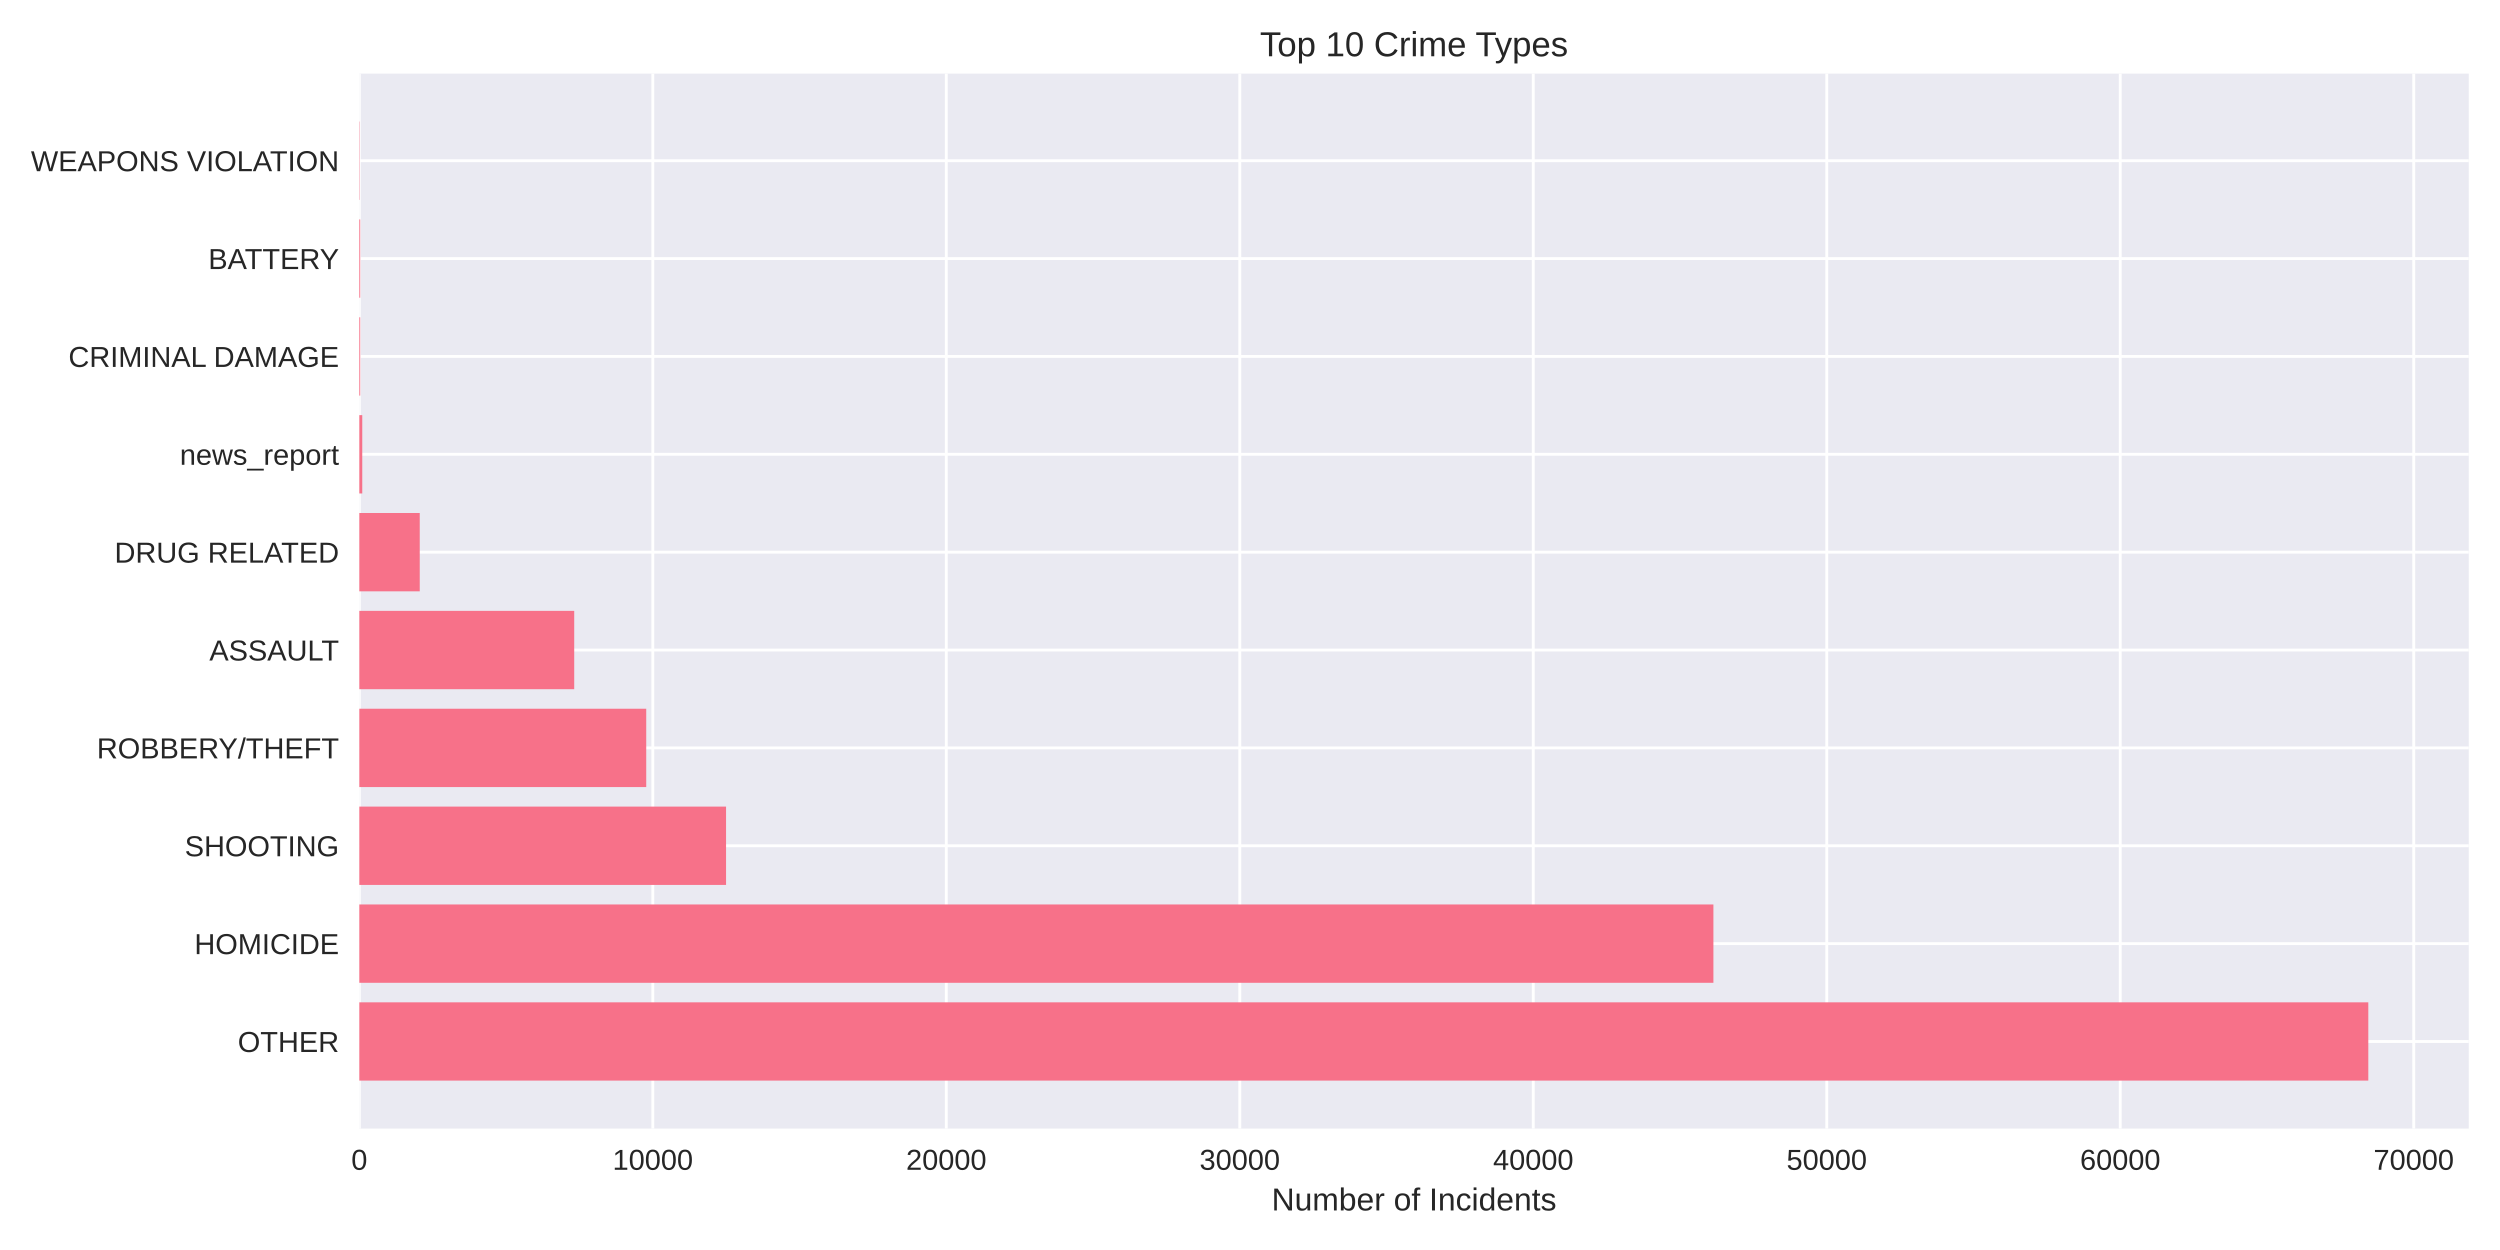
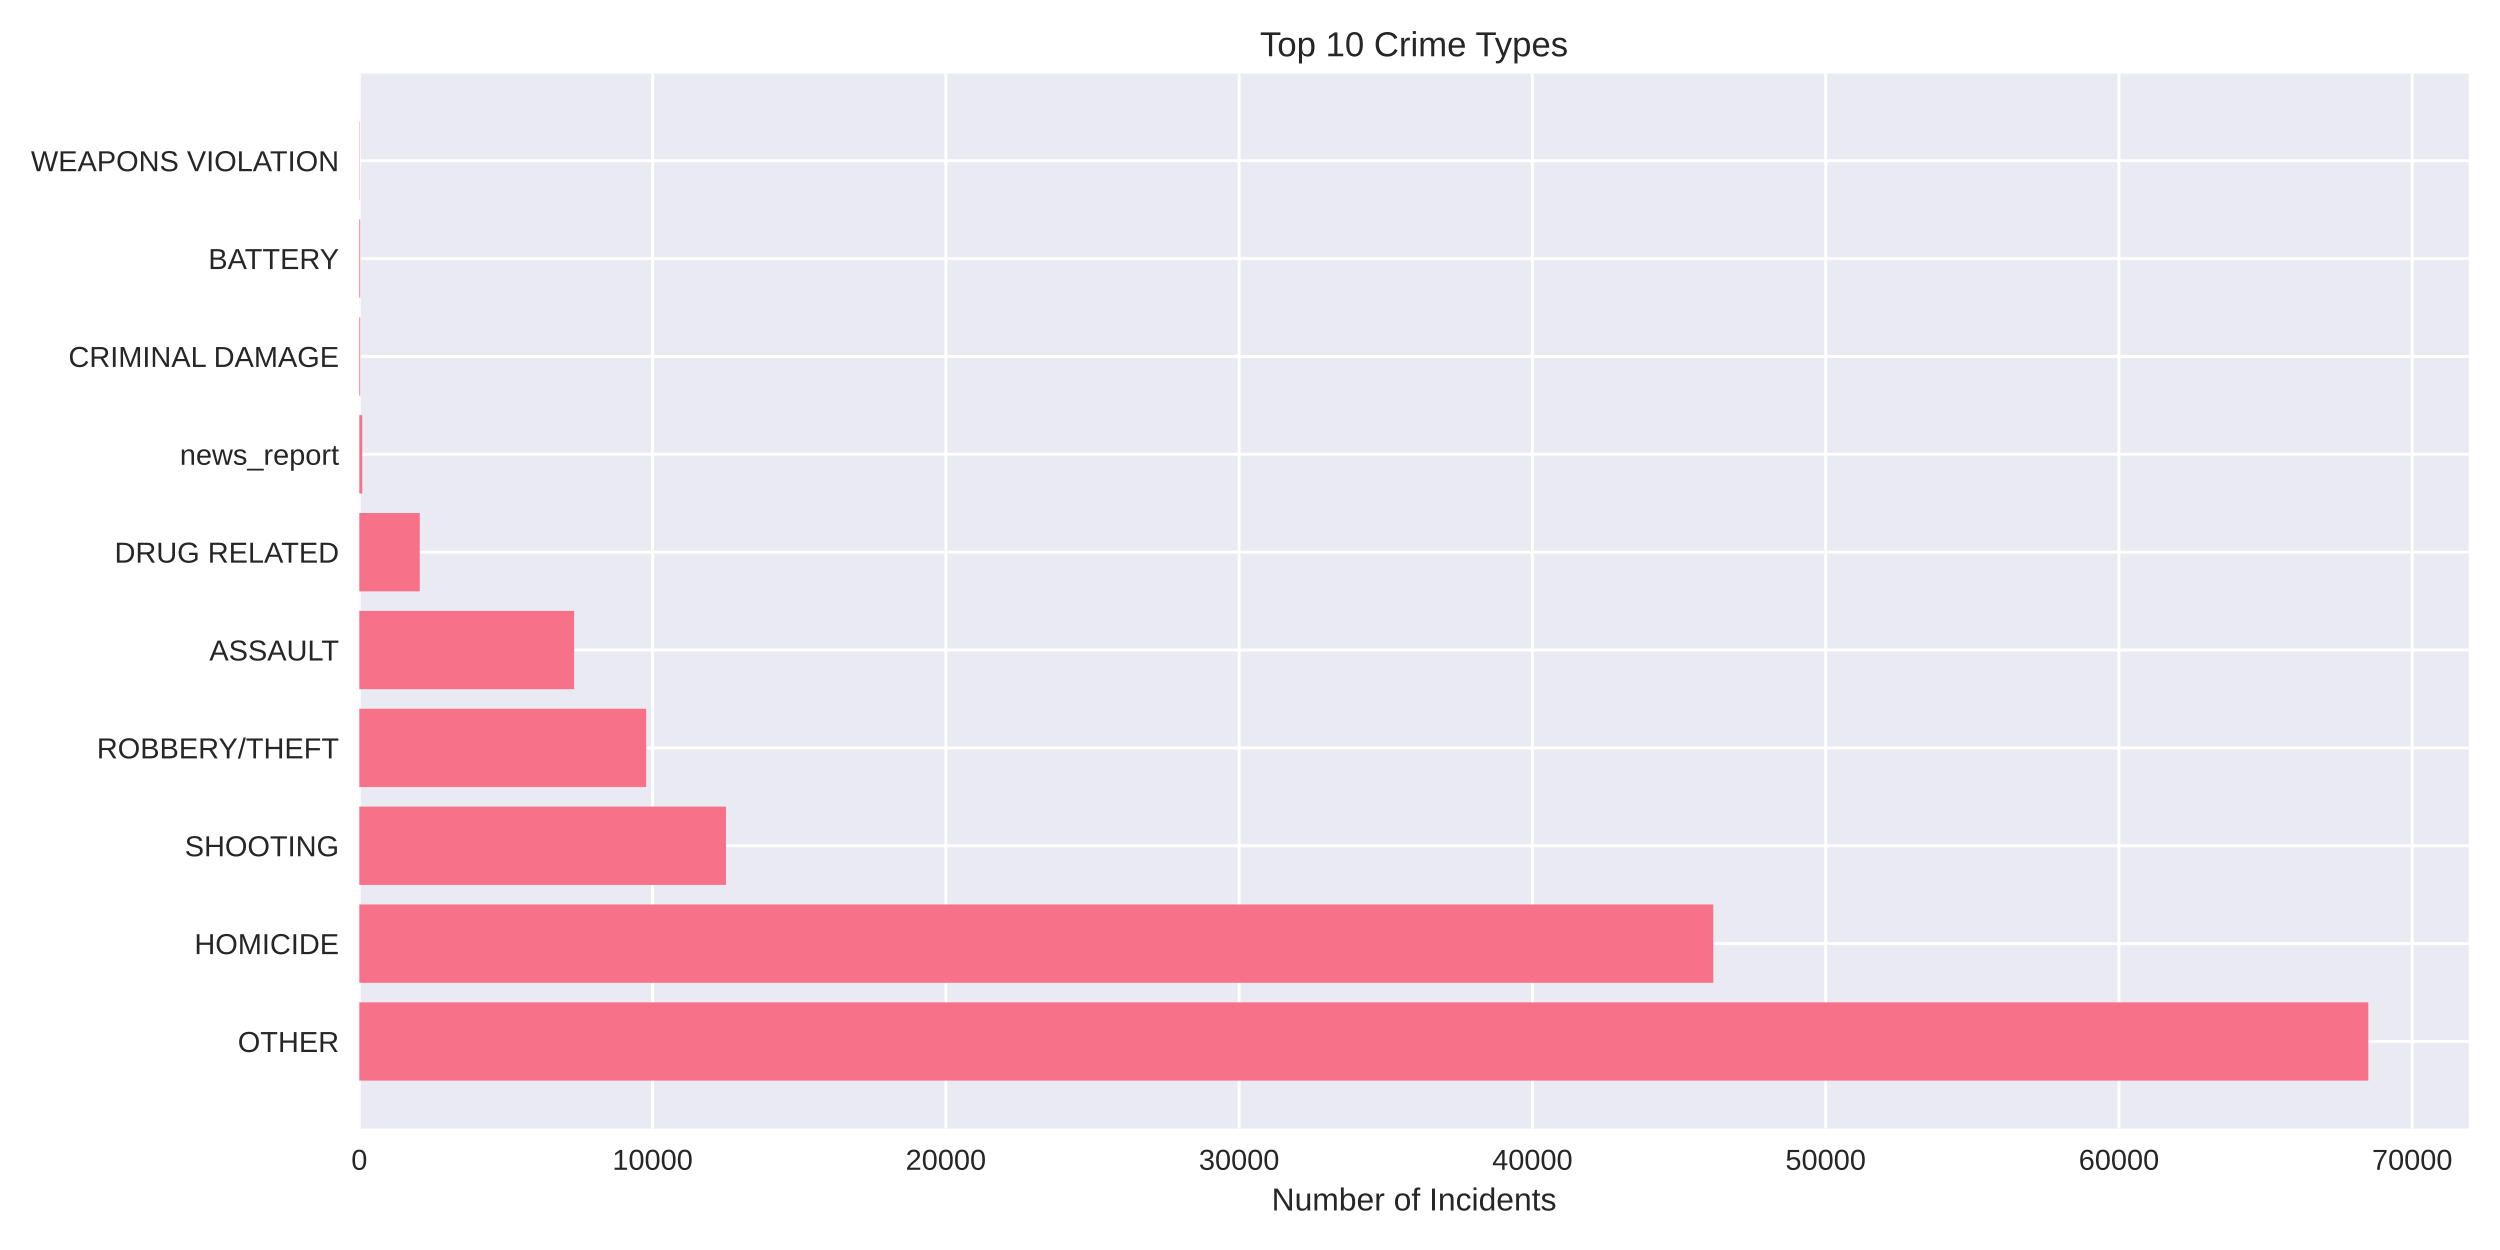
<svg xmlns="http://www.w3.org/2000/svg" width="864pt" height="432pt" viewBox="0 0 864 432" version="1.1">
  <defs>
    <style type="text/css">*{stroke-linejoin: round; stroke-linecap: butt}</style>
  </defs>
  <g id="figure_1">
    <g id="patch_1">
      <path d="M 0 432  L 864 432  L 864 0  L 0 0  z " style="fill: #ffffff" />
    </g>
    <g id="axes_1">
      <g id="patch_2">
        <path d="M 124.18 390.04  L 853.2 390.04  L 853.2 25.44  L 124.18 25.44  z " style="fill: #eaeaf2" />
      </g>
      <g id="matplotlib.axis_1">
        <g id="xtick_1">
          <g id="line2d_1">
-             <path d="M 124.18 390.04  L 124.18 25.44  " clip-path="url(#pd1ad1d5853)" style="fill: none; stroke: #ffffff; stroke-linecap: round" />
+             <path d="M 124.18 390.04  L 124.18 25.44  " clip-path="url(#pa065fb6e7b)" style="fill: none; stroke: #ffffff; stroke-linecap: round" />
          </g>
          <g id="line2d_2" />
          <g id="text_1">
            <text style="fill: #262626; font: 10px 'Arial', 'Liberation Sans', 'DejaVu Sans', 'Bitstream Vera Sans', sans-serif; text-anchor: middle" x="124.18" y="404.287" transform="rotate(-0 124.18 404.2869)">0</text>
          </g>
        </g>
        <g id="xtick_2">
          <g id="line2d_3">
-             <path d="M 225.609 390.04  L 225.609 25.44  " clip-path="url(#pd1ad1d5853)" style="fill: none; stroke: #ffffff; stroke-linecap: round" />
+             <path d="M 225.534 390.04  L 225.534 25.44  " clip-path="url(#pa065fb6e7b)" style="fill: none; stroke: #ffffff; stroke-linecap: round" />
          </g>
          <g id="line2d_4" />
          <g id="text_2">
-             <text style="fill: #262626; font: 10px 'Arial', 'Liberation Sans', 'DejaVu Sans', 'Bitstream Vera Sans', sans-serif; text-anchor: middle" x="225.609" y="404.287" transform="rotate(-0 225.6094 404.2869)">10000</text>
+             <text style="fill: #262626; font: 10px 'Arial', 'Liberation Sans', 'DejaVu Sans', 'Bitstream Vera Sans', sans-serif; text-anchor: middle" x="225.534" y="404.287" transform="rotate(-0 225.5339 404.2869)">10000</text>
          </g>
        </g>
        <g id="xtick_3">
          <g id="line2d_5">
-             <path d="M 327.039 390.04  L 327.039 25.44  " clip-path="url(#pd1ad1d5853)" style="fill: none; stroke: #ffffff; stroke-linecap: round" />
+             <path d="M 326.888 390.04  L 326.888 25.44  " clip-path="url(#pa065fb6e7b)" style="fill: none; stroke: #ffffff; stroke-linecap: round" />
          </g>
          <g id="line2d_6" />
          <g id="text_3">
-             <text style="fill: #262626; font: 10px 'Arial', 'Liberation Sans', 'DejaVu Sans', 'Bitstream Vera Sans', sans-serif; text-anchor: middle" x="327.039" y="404.287" transform="rotate(-0 327.0389 404.2869)">20000</text>
+             <text style="fill: #262626; font: 10px 'Arial', 'Liberation Sans', 'DejaVu Sans', 'Bitstream Vera Sans', sans-serif; text-anchor: middle" x="326.888" y="404.287" transform="rotate(-0 326.8878 404.2869)">20000</text>
          </g>
        </g>
        <g id="xtick_4">
          <g id="line2d_7">
-             <path d="M 428.468 390.04  L 428.468 25.44  " clip-path="url(#pd1ad1d5853)" style="fill: none; stroke: #ffffff; stroke-linecap: round" />
+             <path d="M 428.242 390.04  L 428.242 25.44  " clip-path="url(#pa065fb6e7b)" style="fill: none; stroke: #ffffff; stroke-linecap: round" />
          </g>
          <g id="line2d_8" />
          <g id="text_4">
-             <text style="fill: #262626; font: 10px 'Arial', 'Liberation Sans', 'DejaVu Sans', 'Bitstream Vera Sans', sans-serif; text-anchor: middle" x="428.468" y="404.287" transform="rotate(-0 428.4683 404.2869)">30000</text>
+             <text style="fill: #262626; font: 10px 'Arial', 'Liberation Sans', 'DejaVu Sans', 'Bitstream Vera Sans', sans-serif; text-anchor: middle" x="428.242" y="404.287" transform="rotate(-0 428.2418 404.2869)">30000</text>
          </g>
        </g>
        <g id="xtick_5">
          <g id="line2d_9">
-             <path d="M 529.898 390.04  L 529.898 25.44  " clip-path="url(#pd1ad1d5853)" style="fill: none; stroke: #ffffff; stroke-linecap: round" />
+             <path d="M 529.596 390.04  L 529.596 25.44  " clip-path="url(#pa065fb6e7b)" style="fill: none; stroke: #ffffff; stroke-linecap: round" />
          </g>
          <g id="line2d_10" />
          <g id="text_5">
-             <text style="fill: #262626; font: 10px 'Arial', 'Liberation Sans', 'DejaVu Sans', 'Bitstream Vera Sans', sans-serif; text-anchor: middle" x="529.898" y="404.287" transform="rotate(-0 529.8977 404.2869)">40000</text>
+             <text style="fill: #262626; font: 10px 'Arial', 'Liberation Sans', 'DejaVu Sans', 'Bitstream Vera Sans', sans-serif; text-anchor: middle" x="529.596" y="404.287" transform="rotate(-0 529.5957 404.2869)">40000</text>
          </g>
        </g>
        <g id="xtick_6">
          <g id="line2d_11">
-             <path d="M 631.327 390.04  L 631.327 25.44  " clip-path="url(#pd1ad1d5853)" style="fill: none; stroke: #ffffff; stroke-linecap: round" />
+             <path d="M 630.95 390.04  L 630.95 25.44  " clip-path="url(#pa065fb6e7b)" style="fill: none; stroke: #ffffff; stroke-linecap: round" />
          </g>
          <g id="line2d_12" />
          <g id="text_6">
-             <text style="fill: #262626; font: 10px 'Arial', 'Liberation Sans', 'DejaVu Sans', 'Bitstream Vera Sans', sans-serif; text-anchor: middle" x="631.327" y="404.287" transform="rotate(-0 631.3272 404.2869)">50000</text>
+             <text style="fill: #262626; font: 10px 'Arial', 'Liberation Sans', 'DejaVu Sans', 'Bitstream Vera Sans', sans-serif; text-anchor: middle" x="630.95" y="404.287" transform="rotate(-0 630.9496 404.2869)">50000</text>
          </g>
        </g>
        <g id="xtick_7">
          <g id="line2d_13">
-             <path d="M 732.757 390.04  L 732.757 25.44  " clip-path="url(#pd1ad1d5853)" style="fill: none; stroke: #ffffff; stroke-linecap: round" />
+             <path d="M 732.304 390.04  L 732.304 25.44  " clip-path="url(#pa065fb6e7b)" style="fill: none; stroke: #ffffff; stroke-linecap: round" />
          </g>
          <g id="line2d_14" />
          <g id="text_7">
-             <text style="fill: #262626; font: 10px 'Arial', 'Liberation Sans', 'DejaVu Sans', 'Bitstream Vera Sans', sans-serif; text-anchor: middle" x="732.757" y="404.287" transform="rotate(-0 732.7566 404.2869)">60000</text>
+             <text style="fill: #262626; font: 10px 'Arial', 'Liberation Sans', 'DejaVu Sans', 'Bitstream Vera Sans', sans-serif; text-anchor: middle" x="732.304" y="404.287" transform="rotate(-0 732.3035 404.2869)">60000</text>
          </g>
        </g>
        <g id="xtick_8">
          <g id="line2d_15">
-             <path d="M 834.186 390.04  L 834.186 25.44  " clip-path="url(#pd1ad1d5853)" style="fill: none; stroke: #ffffff; stroke-linecap: round" />
+             <path d="M 833.657 390.04  L 833.657 25.44  " clip-path="url(#pa065fb6e7b)" style="fill: none; stroke: #ffffff; stroke-linecap: round" />
          </g>
          <g id="line2d_16" />
          <g id="text_8">
-             <text style="fill: #262626; font: 10px 'Arial', 'Liberation Sans', 'DejaVu Sans', 'Bitstream Vera Sans', sans-serif; text-anchor: middle" x="834.186" y="404.287" transform="rotate(-0 834.186 404.2869)">70000</text>
+             <text style="fill: #262626; font: 10px 'Arial', 'Liberation Sans', 'DejaVu Sans', 'Bitstream Vera Sans', sans-serif; text-anchor: middle" x="833.657" y="404.287" transform="rotate(-0 833.6574 404.2869)">70000</text>
          </g>
        </g>
        <g id="text_9">
          <text style="fill: #262626; font: 11px 'Arial', 'Liberation Sans', 'DejaVu Sans', 'Bitstream Vera Sans', sans-serif; text-anchor: middle" x="488.69" y="418.333" transform="rotate(-0 488.69 418.3334)">Number of Incidents</text>
        </g>
      </g>
      <g id="matplotlib.axis_2">
        <g id="ytick_1">
          <g id="line2d_17">
-             <path d="M 124.18 359.939  L 853.2 359.939  " clip-path="url(#pd1ad1d5853)" style="fill: none; stroke: #ffffff; stroke-linecap: round" />
+             <path d="M 124.18 359.939  L 853.2 359.939  " clip-path="url(#pa065fb6e7b)" style="fill: none; stroke: #ffffff; stroke-linecap: round" />
          </g>
          <g id="line2d_18" />
          <g id="text_10">
            <text style="fill: #262626; font: 10px 'Arial', 'Liberation Sans', 'DejaVu Sans', 'Bitstream Vera Sans', sans-serif; text-anchor: end" x="117.18" y="363.562" transform="rotate(-0 117.18 363.562)">OTHER</text>
          </g>
        </g>
        <g id="ytick_2">
          <g id="line2d_19">
-             <path d="M 124.18 326.117  L 853.2 326.117  " clip-path="url(#pd1ad1d5853)" style="fill: none; stroke: #ffffff; stroke-linecap: round" />
+             <path d="M 124.18 326.117  L 853.2 326.117  " clip-path="url(#pa065fb6e7b)" style="fill: none; stroke: #ffffff; stroke-linecap: round" />
          </g>
          <g id="line2d_20" />
          <g id="text_11">
            <text style="fill: #262626; font: 10px 'Arial', 'Liberation Sans', 'DejaVu Sans', 'Bitstream Vera Sans', sans-serif; text-anchor: end" x="117.18" y="329.74" transform="rotate(-0 117.18 329.7401)">HOMICIDE</text>
          </g>
        </g>
        <g id="ytick_3">
          <g id="line2d_21">
-             <path d="M 124.18 292.295  L 853.2 292.295  " clip-path="url(#pd1ad1d5853)" style="fill: none; stroke: #ffffff; stroke-linecap: round" />
+             <path d="M 124.18 292.295  L 853.2 292.295  " clip-path="url(#pa065fb6e7b)" style="fill: none; stroke: #ffffff; stroke-linecap: round" />
          </g>
          <g id="line2d_22" />
          <g id="text_12">
            <text style="fill: #262626; font: 10px 'Arial', 'Liberation Sans', 'DejaVu Sans', 'Bitstream Vera Sans', sans-serif; text-anchor: end" x="117.18" y="295.918" transform="rotate(-0 117.18 295.9182)">SHOOTING</text>
          </g>
        </g>
        <g id="ytick_4">
          <g id="line2d_23">
-             <path d="M 124.18 258.473  L 853.2 258.473  " clip-path="url(#pd1ad1d5853)" style="fill: none; stroke: #ffffff; stroke-linecap: round" />
+             <path d="M 124.18 258.473  L 853.2 258.473  " clip-path="url(#pa065fb6e7b)" style="fill: none; stroke: #ffffff; stroke-linecap: round" />
          </g>
          <g id="line2d_24" />
          <g id="text_13">
            <text style="fill: #262626; font: 10px 'Arial', 'Liberation Sans', 'DejaVu Sans', 'Bitstream Vera Sans', sans-serif; text-anchor: end" x="117.18" y="262.096" transform="rotate(-0 117.18 262.0963)">ROBBERY/THEFT</text>
          </g>
        </g>
        <g id="ytick_5">
          <g id="line2d_25">
-             <path d="M 124.18 224.651  L 853.2 224.651  " clip-path="url(#pd1ad1d5853)" style="fill: none; stroke: #ffffff; stroke-linecap: round" />
+             <path d="M 124.18 224.651  L 853.2 224.651  " clip-path="url(#pa065fb6e7b)" style="fill: none; stroke: #ffffff; stroke-linecap: round" />
          </g>
          <g id="line2d_26" />
          <g id="text_14">
            <text style="fill: #262626; font: 10px 'Arial', 'Liberation Sans', 'DejaVu Sans', 'Bitstream Vera Sans', sans-serif; text-anchor: end" x="117.18" y="228.274" transform="rotate(-0 117.18 228.2744)">ASSAULT</text>
          </g>
        </g>
        <g id="ytick_6">
          <g id="line2d_27">
-             <path d="M 124.18 190.829  L 853.2 190.829  " clip-path="url(#pd1ad1d5853)" style="fill: none; stroke: #ffffff; stroke-linecap: round" />
+             <path d="M 124.18 190.829  L 853.2 190.829  " clip-path="url(#pa065fb6e7b)" style="fill: none; stroke: #ffffff; stroke-linecap: round" />
          </g>
          <g id="line2d_28" />
          <g id="text_15">
            <text style="fill: #262626; font: 10px 'Arial', 'Liberation Sans', 'DejaVu Sans', 'Bitstream Vera Sans', sans-serif; text-anchor: end" x="117.18" y="194.452" transform="rotate(-0 117.18 194.4525)">DRUG RELATED</text>
          </g>
        </g>
        <g id="ytick_7">
          <g id="line2d_29">
-             <path d="M 124.18 157.007  L 853.2 157.007  " clip-path="url(#pd1ad1d5853)" style="fill: none; stroke: #ffffff; stroke-linecap: round" />
+             <path d="M 124.18 157.007  L 853.2 157.007  " clip-path="url(#pa065fb6e7b)" style="fill: none; stroke: #ffffff; stroke-linecap: round" />
          </g>
          <g id="line2d_30" />
          <g id="text_16">
            <text style="fill: #262626; font: 10px 'Arial', 'Liberation Sans', 'DejaVu Sans', 'Bitstream Vera Sans', sans-serif; text-anchor: end" x="117.18" y="160.631" transform="rotate(-0 117.18 160.6306)">news_report</text>
          </g>
        </g>
        <g id="ytick_8">
          <g id="line2d_31">
-             <path d="M 124.18 123.185  L 853.2 123.185  " clip-path="url(#pd1ad1d5853)" style="fill: none; stroke: #ffffff; stroke-linecap: round" />
+             <path d="M 124.18 123.185  L 853.2 123.185  " clip-path="url(#pa065fb6e7b)" style="fill: none; stroke: #ffffff; stroke-linecap: round" />
          </g>
          <g id="line2d_32" />
          <g id="text_17">
            <text style="fill: #262626; font: 10px 'Arial', 'Liberation Sans', 'DejaVu Sans', 'Bitstream Vera Sans', sans-serif; text-anchor: end" x="117.18" y="126.809" transform="rotate(-0 117.18 126.8087)">CRIMINAL DAMAGE</text>
          </g>
        </g>
        <g id="ytick_9">
          <g id="line2d_33">
-             <path d="M 124.18 89.363  L 853.2 89.363  " clip-path="url(#pd1ad1d5853)" style="fill: none; stroke: #ffffff; stroke-linecap: round" />
+             <path d="M 124.18 89.363  L 853.2 89.363  " clip-path="url(#pa065fb6e7b)" style="fill: none; stroke: #ffffff; stroke-linecap: round" />
          </g>
          <g id="line2d_34" />
          <g id="text_18">
            <text style="fill: #262626; font: 10px 'Arial', 'Liberation Sans', 'DejaVu Sans', 'Bitstream Vera Sans', sans-serif; text-anchor: end" x="117.18" y="92.987" transform="rotate(-0 117.18 92.98681)">BATTERY</text>
          </g>
        </g>
        <g id="ytick_10">
          <g id="line2d_35">
-             <path d="M 124.18 55.541  L 853.2 55.541  " clip-path="url(#pd1ad1d5853)" style="fill: none; stroke: #ffffff; stroke-linecap: round" />
+             <path d="M 124.18 55.541  L 853.2 55.541  " clip-path="url(#pa065fb6e7b)" style="fill: none; stroke: #ffffff; stroke-linecap: round" />
          </g>
          <g id="line2d_36" />
          <g id="text_19">
            <text style="fill: #262626; font: 10px 'Arial', 'Liberation Sans', 'DejaVu Sans', 'Bitstream Vera Sans', sans-serif; text-anchor: end" x="117.18" y="59.165" transform="rotate(-0 117.18 59.16492)">WEAPONS VIOLATION</text>
          </g>
        </g>
      </g>
      <g id="patch_3">
-         <path d="M 124.18 373.467  L 818.485 373.467  L 818.485 346.41  L 124.18 346.41  z " clip-path="url(#pd1ad1d5853)" style="fill: #f77189" />
+         <path d="M 124.18 373.467  L 818.485 373.467  L 818.485 346.41  L 124.18 346.41  z " clip-path="url(#pa065fb6e7b)" style="fill: #f77189" />
      </g>
      <g id="patch_4">
-         <path d="M 124.18 339.645  L 592.155 339.645  L 592.155 312.588  L 124.18 312.588  z " clip-path="url(#pd1ad1d5853)" style="fill: #f77189" />
+         <path d="M 124.18 339.645  L 592.111 339.645  L 592.111 312.588  L 124.18 312.588  z " clip-path="url(#pa065fb6e7b)" style="fill: #f77189" />
      </g>
      <g id="patch_5">
-         <path d="M 124.18 305.823  L 250.926 305.823  L 250.926 278.766  L 124.18 278.766  z " clip-path="url(#pd1ad1d5853)" style="fill: #f77189" />
+         <path d="M 124.18 305.823  L 250.893 305.823  L 250.893 278.766  L 124.18 278.766  z " clip-path="url(#pa065fb6e7b)" style="fill: #f77189" />
      </g>
      <g id="patch_6">
-         <path d="M 124.18 272.002  L 223.337 272.002  L 223.337 244.944  L 124.18 244.944  z " clip-path="url(#pd1ad1d5853)" style="fill: #f77189" />
+         <path d="M 124.18 272.002  L 223.324 272.002  L 223.324 244.944  L 124.18 244.944  z " clip-path="url(#pa065fb6e7b)" style="fill: #f77189" />
      </g>
      <g id="patch_7">
-         <path d="M 124.18 238.18  L 198.447 238.18  L 198.447 211.122  L 124.18 211.122  z " clip-path="url(#pd1ad1d5853)" style="fill: #f77189" />
+         <path d="M 124.18 238.18  L 198.422 238.18  L 198.422 211.122  L 124.18 211.122  z " clip-path="url(#pa065fb6e7b)" style="fill: #f77189" />
      </g>
      <g id="patch_8">
-         <path d="M 124.18 204.358  L 145.064 204.358  L 145.064 177.3  L 124.18 177.3  z " clip-path="url(#pd1ad1d5853)" style="fill: #f77189" />
+         <path d="M 124.18 204.358  L 145.069 204.358  L 145.069 177.3  L 124.18 177.3  z " clip-path="url(#pa065fb6e7b)" style="fill: #f77189" />
      </g>
      <g id="patch_9">
-         <path d="M 124.18 170.536  L 125.194 170.536  L 125.194 143.478  L 124.18 143.478  z " clip-path="url(#pd1ad1d5853)" style="fill: #f77189" />
+         <path d="M 124.18 170.536  L 125.194 170.536  L 125.194 143.478  L 124.18 143.478  z " clip-path="url(#pa065fb6e7b)" style="fill: #f77189" />
      </g>
      <g id="patch_10">
-         <path d="M 124.18 136.714  L 124.494 136.714  L 124.494 109.657  L 124.18 109.657  z " clip-path="url(#pd1ad1d5853)" style="fill: #f77189" />
+         <path d="M 124.18 136.714  L 124.494 136.714  L 124.494 109.657  L 124.18 109.657  z " clip-path="url(#pa065fb6e7b)" style="fill: #f77189" />
      </g>
      <g id="patch_11">
-         <path d="M 124.18 102.892  L 124.494 102.892  L 124.494 75.835  L 124.18 75.835  z " clip-path="url(#pd1ad1d5853)" style="fill: #f77189" />
+         <path d="M 124.18 102.892  L 124.494 102.892  L 124.494 75.835  L 124.18 75.835  z " clip-path="url(#pa065fb6e7b)" style="fill: #f77189" />
      </g>
      <g id="patch_12">
-         <path d="M 124.18 69.07  L 124.292 69.07  L 124.292 42.013  L 124.18 42.013  z " clip-path="url(#pd1ad1d5853)" style="fill: #f77189" />
+         <path d="M 124.18 69.07  L 124.291 69.07  L 124.291 42.013  L 124.18 42.013  z " clip-path="url(#pa065fb6e7b)" style="fill: #f77189" />
      </g>
      <g id="patch_13">
        <path d="M 124.18 390.04  L 124.18 25.44  " style="fill: none" />
      </g>
      <g id="patch_14">
        <path d="M 853.2 390.04  L 853.2 25.44  " style="fill: none" />
      </g>
      <g id="patch_15">
        <path d="M 124.18 390.04  L 853.2 390.04  " style="fill: none" />
      </g>
      <g id="patch_16">
        <path d="M 124.18 25.44  L 853.2 25.44  " style="fill: none" />
      </g>
      <g id="text_20">
        <text style="fill: #262626; font: 12px 'Arial', 'Liberation Sans', 'DejaVu Sans', 'Bitstream Vera Sans', sans-serif; text-anchor: middle" x="488.69" y="19.44" transform="rotate(-0 488.69 19.44)">Top 10 Crime Types</text>
      </g>
    </g>
  </g>
  <defs>
-     <clipPath id="pd1ad1d5853">
+     <clipPath id="pa065fb6e7b">
      <rect x="124.18" y="25.44" width="729.02" height="364.6" />
    </clipPath>
  </defs>
</svg>
